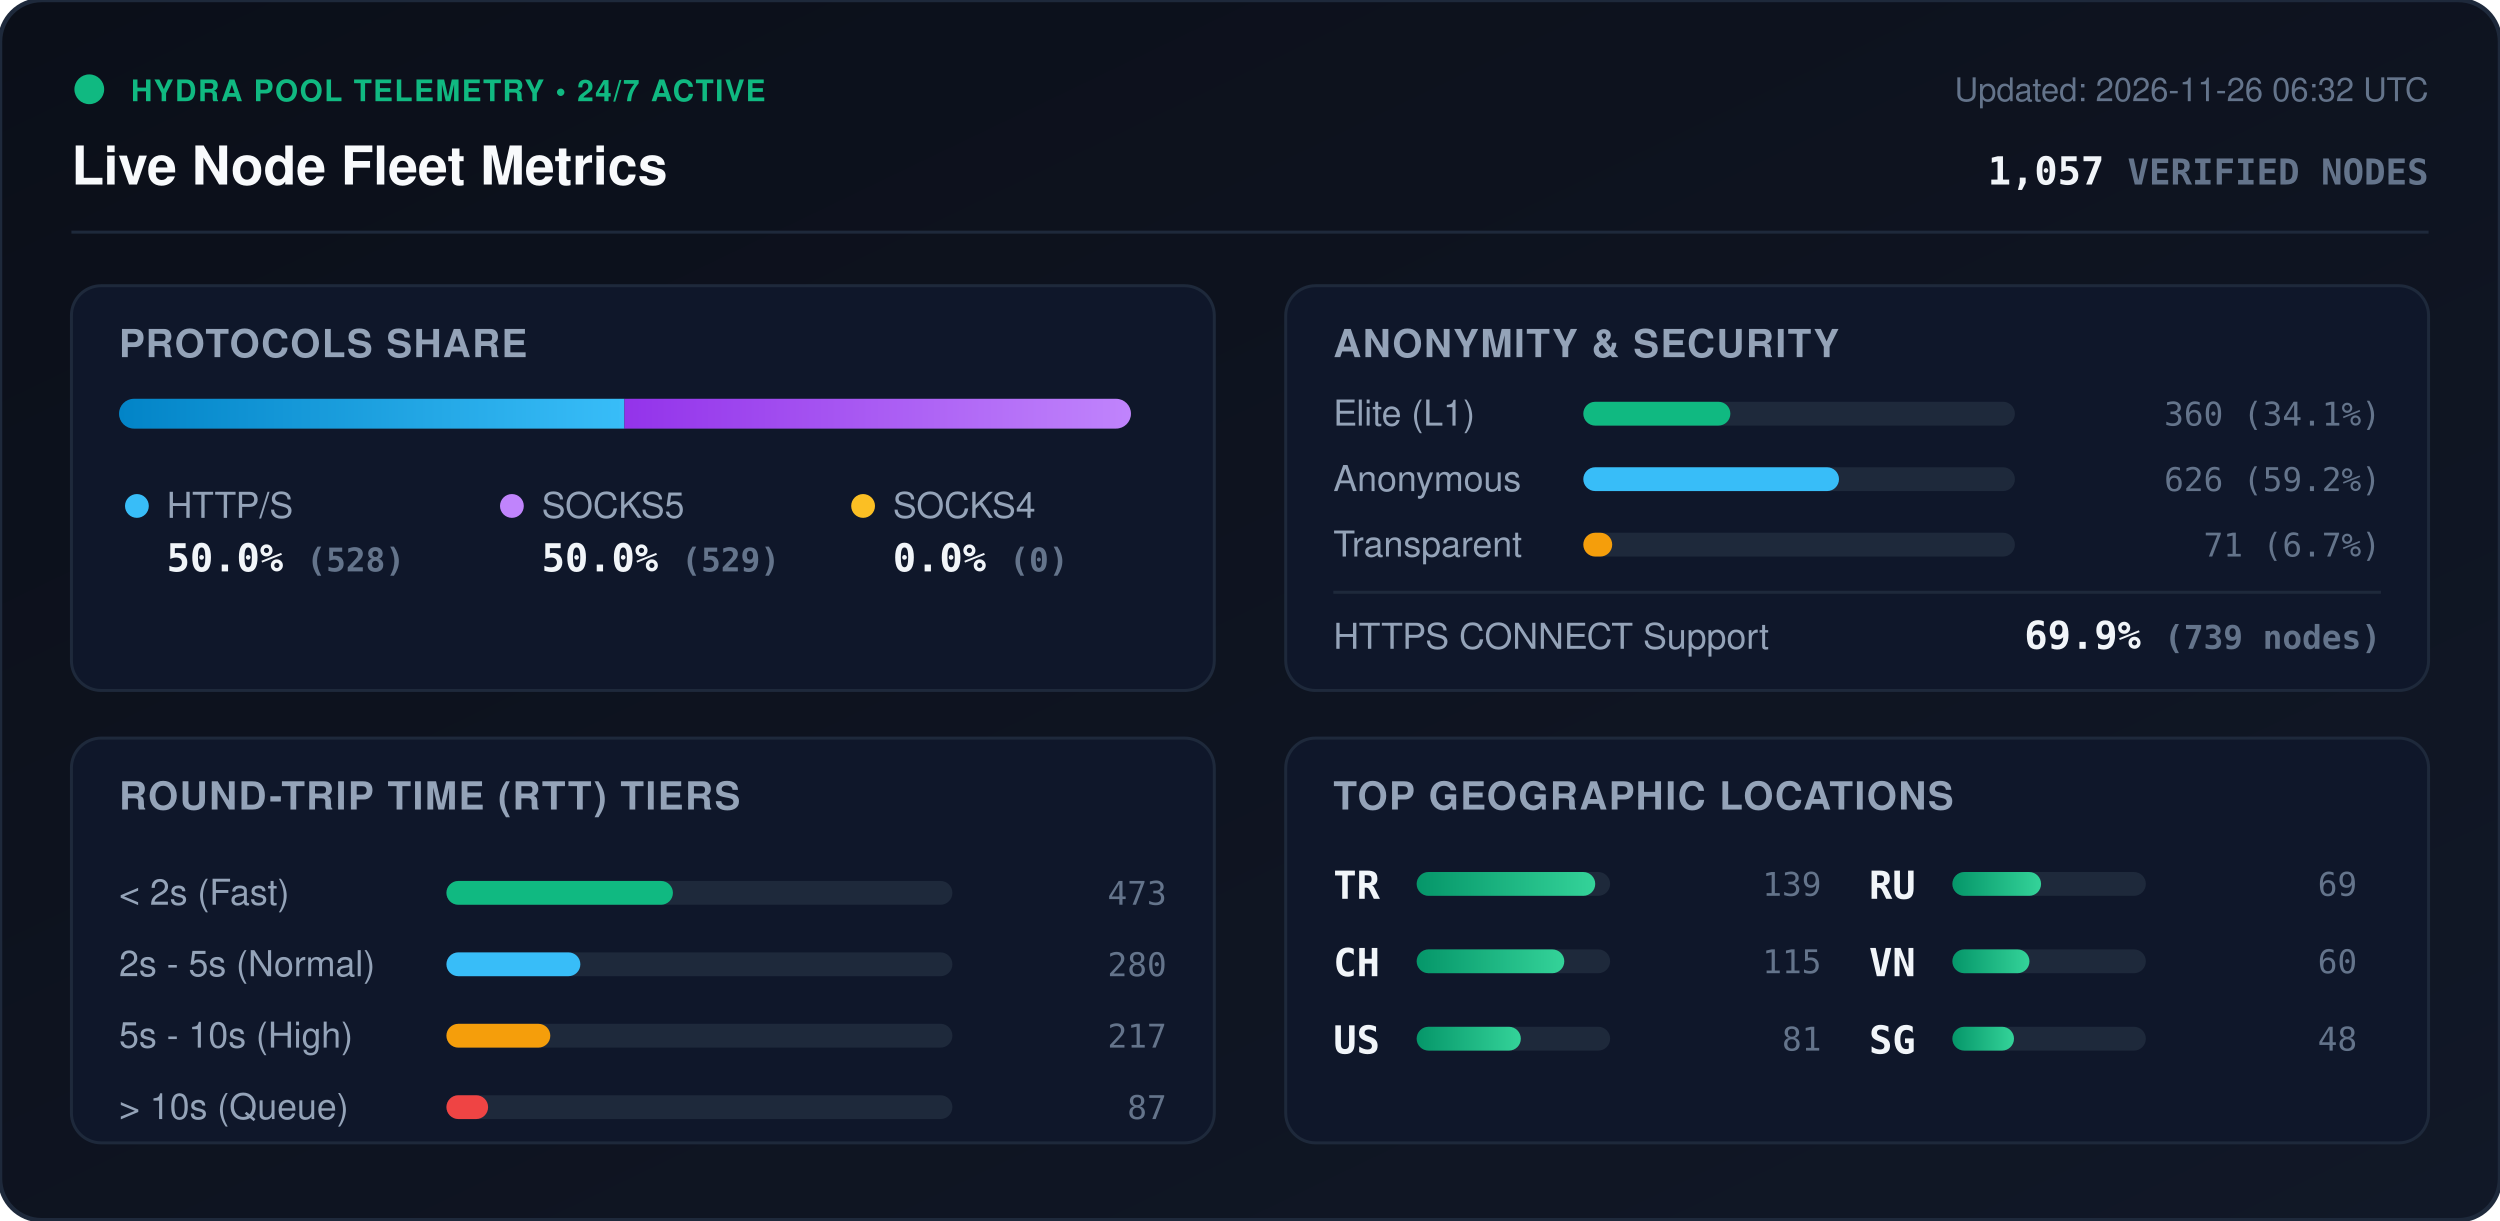
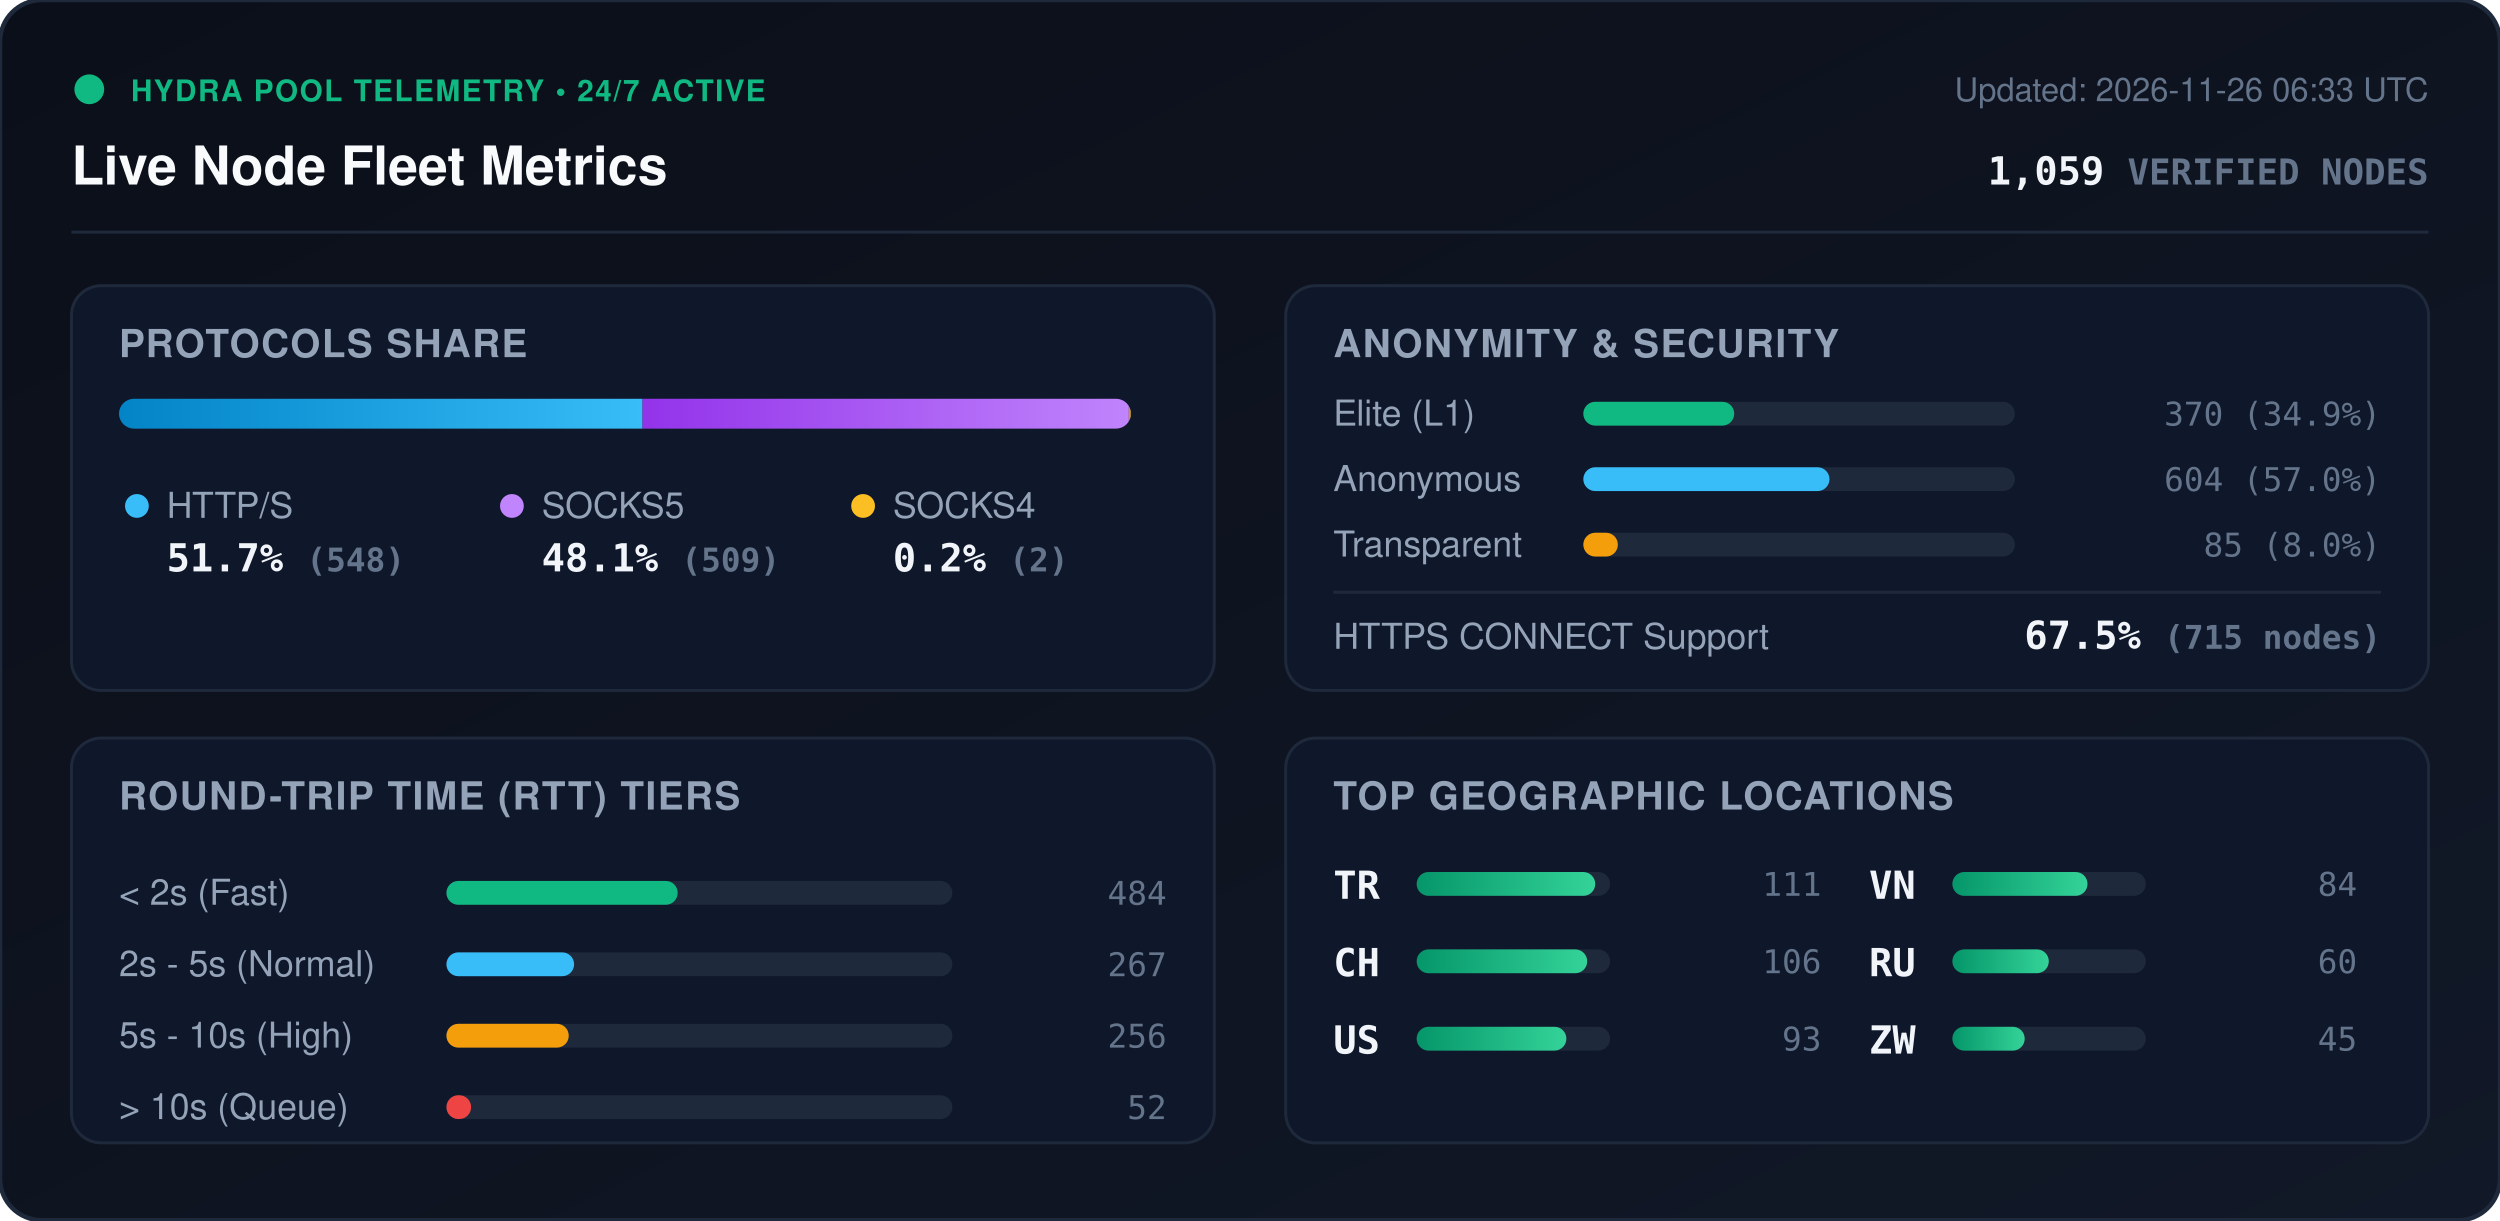
<svg xmlns="http://www.w3.org/2000/svg" viewBox="0 0 840 410" width="840" height="410" style="max-width: 100%; height: auto;">
  <defs>
    <linearGradient id="bg" x1="0%" y1="0%" x2="100%" y2="100%">
      <stop offset="0%" stop-color="#0b0f19" />
      <stop offset="100%" stop-color="#111827" />
    </linearGradient>
    <linearGradient id="bar-http" x1="0%" y1="0%" x2="100%" y2="0%">
      <stop offset="0%" stop-color="#0284c7" />
      <stop offset="100%" stop-color="#38bdf8" />
    </linearGradient>
    <linearGradient id="bar-socks5" x1="0%" y1="0%" x2="100%" y2="0%">
      <stop offset="0%" stop-color="#9333ea" />
      <stop offset="100%" stop-color="#c084fc" />
    </linearGradient>
    <linearGradient id="bar-socks4" x1="0%" y1="0%" x2="100%" y2="0%">
      <stop offset="0%" stop-color="#d97706" />
      <stop offset="100%" stop-color="#fbbf24" />
    </linearGradient>
    <linearGradient id="bar-green" x1="0%" y1="0%" x2="100%" y2="0%">
      <stop offset="0%" stop-color="#059669" />
      <stop offset="100%" stop-color="#34d399" />
    </linearGradient>
    <clipPath id="prog-track-clip">
      <rect width="340.0" height="10" rx="5" />
    </clipPath>
    <style>
      .title { font: 700 18px -apple-system, BlinkMacSystemFont, 'Segoe UI', Helvetica, Arial, sans-serif; fill: #f8fafc; }
      .sub { font: 500 11px -apple-system, BlinkMacSystemFont, 'Segoe UI', Helvetica, Arial, sans-serif; fill: #64748b; }
      .section-hdr { font: 600 13px -apple-system, BlinkMacSystemFont, 'Segoe UI', Helvetica, Arial, sans-serif; fill: #94a3b8; letter-spacing: 0.5px; }
      .metric-val { font: 700 13px -apple-system, BlinkMacSystemFont, 'Segoe UI', Helvetica, Arial, sans-serif; fill: #f1f5f9; }
      .metric-lbl { font: 500 12px -apple-system, BlinkMacSystemFont, 'Segoe UI', Helvetica, Arial, sans-serif; fill: #94a3b8; }
      .badge-txt { font: 700 10px -apple-system, BlinkMacSystemFont, 'Segoe UI', Helvetica, Arial, sans-serif; fill: #10b981; letter-spacing: 0.5px; }
      .mono { font-family: ui-monospace, SFMono-Regular, Menlo, Monaco, Consolas, monospace; }
      .pulse { animation: beacon 2s infinite ease-in-out; }
      @keyframes beacon { 0%, 100% { opacity: 1; } 50% { opacity: 0.35; } }
    </style>
  </defs>
  <rect width="840" height="410" rx="14" fill="url(#bg)" stroke="#1e293b" stroke-width="1.5" />
  <g transform="translate(24, 24)">
    <circle cx="6" cy="6" r="5" fill="#10b981" class="pulse" />
    <text x="20" y="10" class="badge-txt">HYDRA POOL TELEMETRY • 24/7 ACTIVE</text>
    <text x="0" y="38" class="title">Live Node Fleet Metrics</text>
-     <text x="792" y="10" text-anchor="end" class="sub">Updated: 2026-11-26 06:32 UTC</text>
-     <text x="792" y="38" text-anchor="end" class="metric-val mono" fill="#38bdf8">1,057 <tspan font-size="12" fill="#64748b">VERIFIED NODES</tspan>
+     <text x="792" y="10" text-anchor="end" class="sub">Updated: 2026-11-26 06:33 UTC</text>
+     <text x="792" y="38" text-anchor="end" class="metric-val mono" fill="#38bdf8">1,059 <tspan font-size="12" fill="#64748b">VERIFIED NODES</tspan>
    </text>
  </g>
  <line x1="24" y1="78" x2="816" y2="78" stroke="#1e293b" stroke-width="1" />
  <g transform="translate(24, 96)">
    <rect width="384" height="136" rx="10" fill="#0f172a" stroke="#1e293b" />
    <text x="16" y="24" class="section-hdr">PROTOCOLS SHARE</text>
    <g transform="translate(16, 38)">
      <rect width="340.0" height="10" rx="5" fill="#1e293b" />
      <g clip-path="url(#prog-track-clip)">
-         <rect x="0" width="169.8" height="10" fill="url(#bar-http)" />
-         <rect x="169.8" width="170.2" height="10" fill="url(#bar-socks5)" />
-         <rect x="340.0" width="0.0" height="10" fill="url(#bar-socks4)" />
+         <rect x="0" width="175.9" height="10" fill="url(#bar-http)" />
+         <rect x="175.9" width="163.4" height="10" fill="url(#bar-socks5)" />
+         <rect x="339.3" width="0.6" height="10" fill="url(#bar-socks4)" />
      </g>
    </g>
    <g transform="translate(16, 68)">
      <circle cx="6" cy="6" r="4" fill="#38bdf8" />
      <text x="16" y="10" class="metric-lbl">HTTP/S</text>
-       <text x="16" y="28" class="metric-val mono">50.0% <tspan font-size="11" fill="#64748b">(528)</tspan>
+       <text x="16" y="28" class="metric-val mono">51.7% <tspan font-size="11" fill="#64748b">(548)</tspan>
      </text>
      <circle cx="132" cy="6" r="4" fill="#c084fc" />
      <text x="142" y="10" class="metric-lbl">SOCKS5</text>
-       <text x="142" y="28" class="metric-val mono">50.0% <tspan font-size="11" fill="#64748b">(529)</tspan>
+       <text x="142" y="28" class="metric-val mono">48.1% <tspan font-size="11" fill="#64748b">(509)</tspan>
      </text>
      <circle cx="250" cy="6" r="4" fill="#fbbf24" />
      <text x="260" y="10" class="metric-lbl">SOCKS4</text>
-       <text x="260" y="28" class="metric-val mono">0.0% <tspan font-size="11" fill="#64748b">(0)</tspan>
+       <text x="260" y="28" class="metric-val mono">0.2% <tspan font-size="11" fill="#64748b">(2)</tspan>
      </text>
    </g>
  </g>
  <g transform="translate(432, 96)">
    <rect width="384" height="136" rx="10" fill="#0f172a" stroke="#1e293b" />
    <text x="16" y="24" class="section-hdr">ANONYMITY &amp; SECURITY</text>
    <text x="16" y="47" class="metric-lbl">Elite (L1)</text>
    <rect x="100" y="39" width="145.0" height="8" rx="4" fill="#1e293b" />
-     <rect x="100" y="39" width="49.4" height="8" rx="4" fill="#10b981" />
-     <text x="368" y="47" text-anchor="end" class="mono sub" fill="#e2e8f0">360 (34.1%)</text>
+     <rect x="100" y="39" width="50.7" height="8" rx="4" fill="#10b981" />
+     <text x="368" y="47" text-anchor="end" class="mono sub" fill="#e2e8f0">370 (34.9%)</text>
    <text x="16" y="69" class="metric-lbl">Anonymous</text>
    <rect x="100" y="61" width="145.0" height="8" rx="4" fill="#1e293b" />
-     <rect x="100" y="61" width="85.9" height="8" rx="4" fill="#38bdf8" />
-     <text x="368" y="69" text-anchor="end" class="mono sub" fill="#e2e8f0">626 (59.2%)</text>
+     <rect x="100" y="61" width="82.7" height="8" rx="4" fill="#38bdf8" />
+     <text x="368" y="69" text-anchor="end" class="mono sub" fill="#e2e8f0">604 (57.0%)</text>
    <text x="16" y="91" class="metric-lbl">Transparent</text>
    <rect x="100" y="83" width="145.0" height="8" rx="4" fill="#1e293b" />
-     <rect x="100" y="83" width="9.7" height="8" rx="4" fill="#f59e0b" />
-     <text x="368" y="91" text-anchor="end" class="mono sub" fill="#e2e8f0">71 (6.7%)</text>
+     <rect x="100" y="83" width="11.6" height="8" rx="4" fill="#f59e0b" />
+     <text x="368" y="91" text-anchor="end" class="mono sub" fill="#e2e8f0">85 (8.0%)</text>
    <line x1="16" y1="103" x2="368" y2="103" stroke="#1e293b" stroke-width="1" />
    <text x="16" y="122" class="metric-lbl">HTTPS CONNECT Support</text>
-     <text x="368" y="122" text-anchor="end" class="metric-val mono" fill="#34d399">69.9% <tspan font-size="11" fill="#64748b">(739 nodes)</tspan>
+     <text x="368" y="122" text-anchor="end" class="metric-val mono" fill="#34d399">67.5% <tspan font-size="11" fill="#64748b">(715 nodes)</tspan>
    </text>
  </g>
  <g transform="translate(24, 248)">
    <rect width="384" height="136" rx="10" fill="#0f172a" stroke="#1e293b" />
    <text x="16" y="24" class="section-hdr">ROUND-TRIP TIME (RTT) TIERS</text>
    <g transform="translate(16, 42)">
      <text x="0" y="14" class="metric-lbl">&lt; 2s (Fast)</text>
      <rect x="110" y="6" width="170" height="8" rx="4" fill="#1e293b" />
-       <rect x="110" y="6" width="76.1" height="8" rx="4" fill="#10b981" />
-       <text x="352" y="14" text-anchor="end" class="mono sub">473</text>
+       <rect x="110" y="6" width="77.7" height="8" rx="4" fill="#10b981" />
+       <text x="352" y="14" text-anchor="end" class="mono sub">484</text>
      <text x="0" y="38" class="metric-lbl">2s - 5s (Normal)</text>
      <rect x="110" y="30" width="170" height="8" rx="4" fill="#1e293b" />
-       <rect x="110" y="30" width="45.0" height="8" rx="4" fill="#38bdf8" />
-       <text x="352" y="38" text-anchor="end" class="mono sub">280</text>
+       <rect x="110" y="30" width="42.9" height="8" rx="4" fill="#38bdf8" />
+       <text x="352" y="38" text-anchor="end" class="mono sub">267</text>
      <text x="0" y="62" class="metric-lbl">5s - 10s (High)</text>
      <rect x="110" y="54" width="170" height="8" rx="4" fill="#1e293b" />
-       <rect x="110" y="54" width="34.9" height="8" rx="4" fill="#f59e0b" />
-       <text x="352" y="62" text-anchor="end" class="mono sub">217</text>
+       <rect x="110" y="54" width="41.1" height="8" rx="4" fill="#f59e0b" />
+       <text x="352" y="62" text-anchor="end" class="mono sub">256</text>
      <text x="0" y="86" class="metric-lbl">&gt; 10s (Queue)</text>
      <rect x="110" y="78" width="170" height="8" rx="4" fill="#1e293b" />
-       <rect x="110" y="78" width="14.0" height="8" rx="4" fill="#ef4444" />
-       <text x="352" y="86" text-anchor="end" class="mono sub">87</text>
+       <rect x="110" y="78" width="8.3" height="8" rx="4" fill="#ef4444" />
+       <text x="352" y="86" text-anchor="end" class="mono sub">52</text>
    </g>
  </g>
  <g transform="translate(432, 248)">
    <rect width="384" height="136" rx="10" fill="#0f172a" stroke="#1e293b" />
    <text x="16" y="24" class="section-hdr">TOP GEOGRAPHIC LOCATIONS</text>
    <g transform="translate(16, 42)">
      <g transform="translate(0, 0)">
        <text x="0" y="12" class="mono metric-val" font-size="12">TR</text>
        <rect x="28" y="3" width="65" height="8" rx="4" fill="#1e293b" />
        <rect x="28" y="3" width="60.0" height="8" rx="4" fill="url(#bar-green)" />
-         <text x="164" y="11" text-anchor="end" class="mono sub">139</text>
+         <text x="164" y="11" text-anchor="end" class="mono sub">111</text>
      </g>
      <g transform="translate(0, 26)">
        <text x="0" y="12" class="mono metric-val" font-size="12">CH</text>
        <rect x="28" y="3" width="65" height="8" rx="4" fill="#1e293b" />
-         <rect x="28" y="3" width="49.6" height="8" rx="4" fill="url(#bar-green)" />
-         <text x="164" y="11" text-anchor="end" class="mono sub">115</text>
+         <rect x="28" y="3" width="57.3" height="8" rx="4" fill="url(#bar-green)" />
+         <text x="164" y="11" text-anchor="end" class="mono sub">106</text>
      </g>
      <g transform="translate(0, 52)">
        <text x="0" y="12" class="mono metric-val" font-size="12">US</text>
        <rect x="28" y="3" width="65" height="8" rx="4" fill="#1e293b" />
-         <rect x="28" y="3" width="35.0" height="8" rx="4" fill="url(#bar-green)" />
-         <text x="164" y="11" text-anchor="end" class="mono sub">81</text>
+         <rect x="28" y="3" width="50.3" height="8" rx="4" fill="url(#bar-green)" />
+         <text x="164" y="11" text-anchor="end" class="mono sub">93</text>
      </g>
      <g transform="translate(180, 0)">
+         <text x="0" y="12" class="mono metric-val" font-size="12">VN</text>
+         <rect x="28" y="3" width="65" height="8" rx="4" fill="#1e293b" />
+         <rect x="28" y="3" width="45.4" height="8" rx="4" fill="url(#bar-green)" />
+         <text x="164" y="11" text-anchor="end" class="mono sub">84</text>
+       </g>
+       <g transform="translate(180, 26)">
        <text x="0" y="12" class="mono metric-val" font-size="12">RU</text>
        <rect x="28" y="3" width="65" height="8" rx="4" fill="#1e293b" />
-         <rect x="28" y="3" width="29.8" height="8" rx="4" fill="url(#bar-green)" />
-         <text x="164" y="11" text-anchor="end" class="mono sub">69</text>
-       </g>
-       <g transform="translate(180, 26)">
-         <text x="0" y="12" class="mono metric-val" font-size="12">VN</text>
-         <rect x="28" y="3" width="65" height="8" rx="4" fill="#1e293b" />
-         <rect x="28" y="3" width="25.9" height="8" rx="4" fill="url(#bar-green)" />
+         <rect x="28" y="3" width="32.4" height="8" rx="4" fill="url(#bar-green)" />
        <text x="164" y="11" text-anchor="end" class="mono sub">60</text>
      </g>
      <g transform="translate(180, 52)">
-         <text x="0" y="12" class="mono metric-val" font-size="12">SG</text>
+         <text x="0" y="12" class="mono metric-val" font-size="12">ZW</text>
        <rect x="28" y="3" width="65" height="8" rx="4" fill="#1e293b" />
-         <rect x="28" y="3" width="20.7" height="8" rx="4" fill="url(#bar-green)" />
-         <text x="164" y="11" text-anchor="end" class="mono sub">48</text>
+         <rect x="28" y="3" width="24.3" height="8" rx="4" fill="url(#bar-green)" />
+         <text x="164" y="11" text-anchor="end" class="mono sub">45</text>
      </g>
    </g>
  </g>
</svg>
